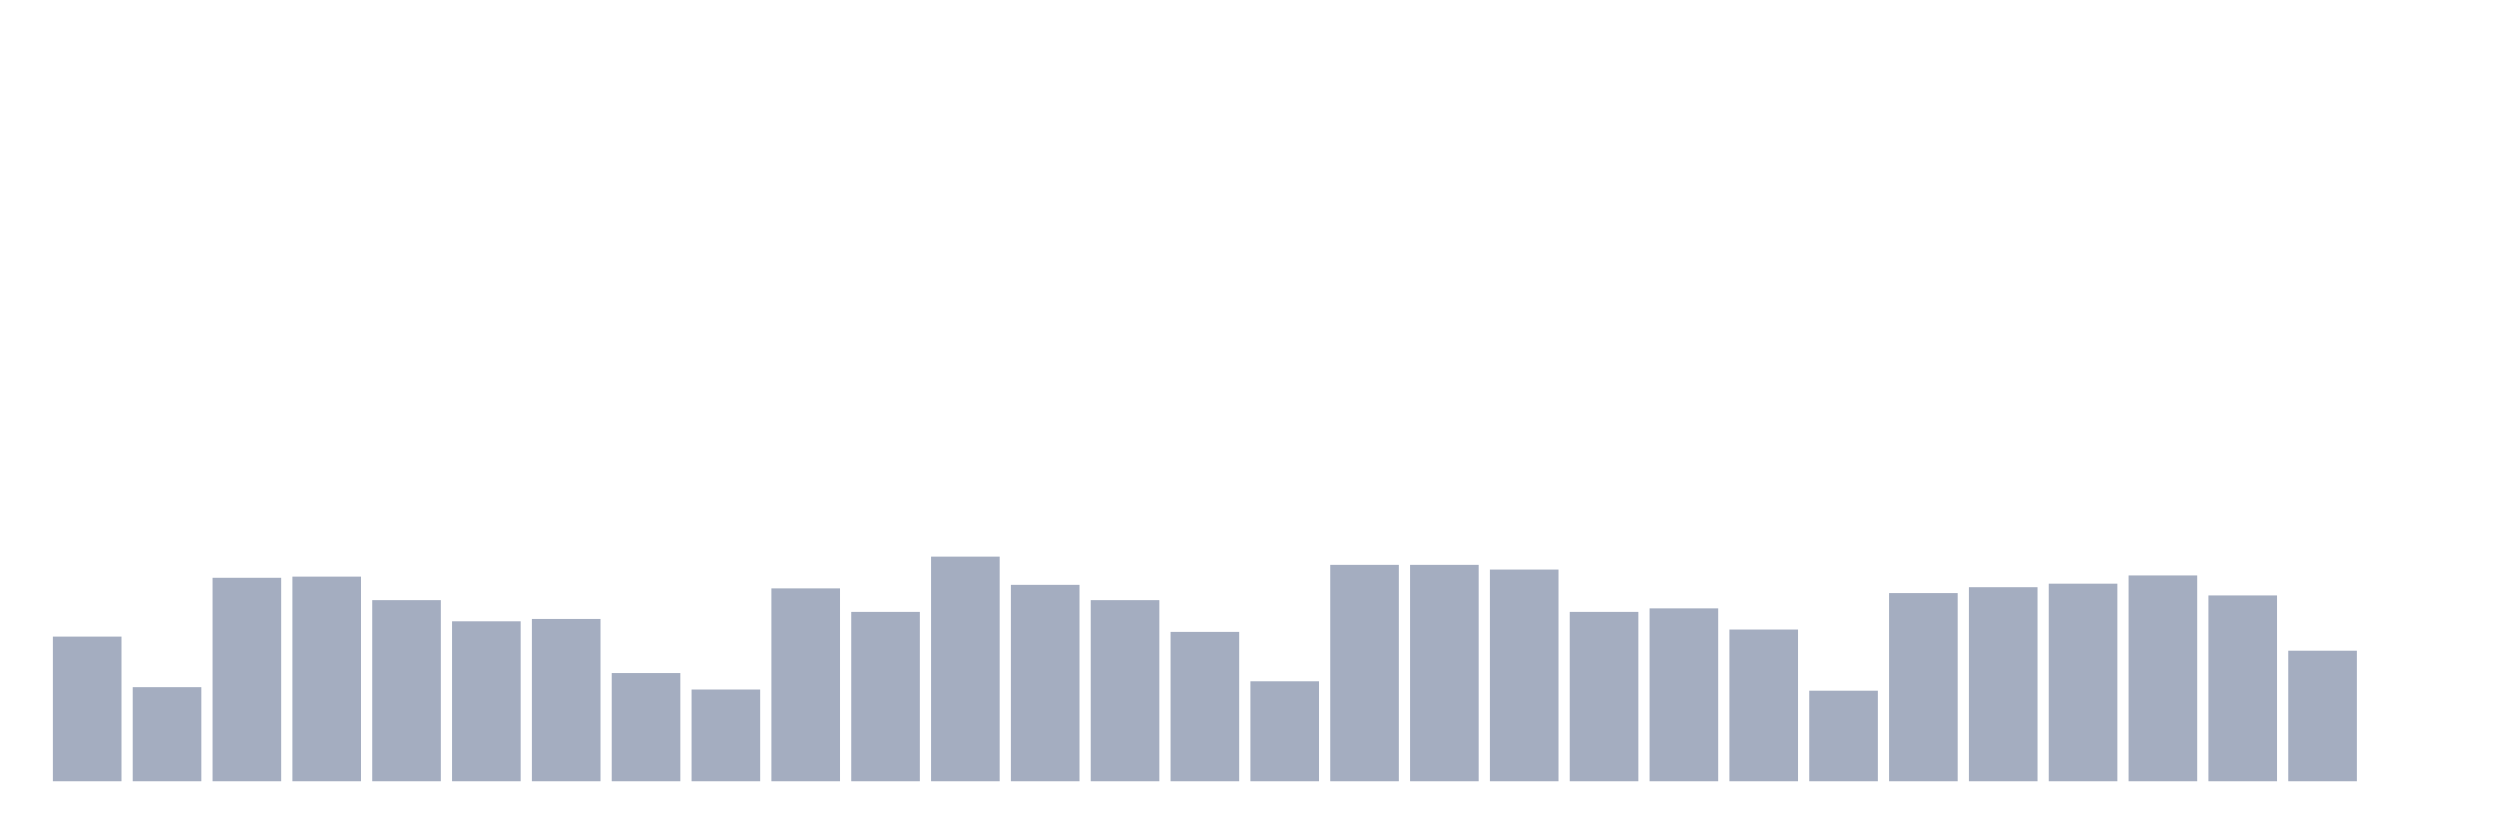
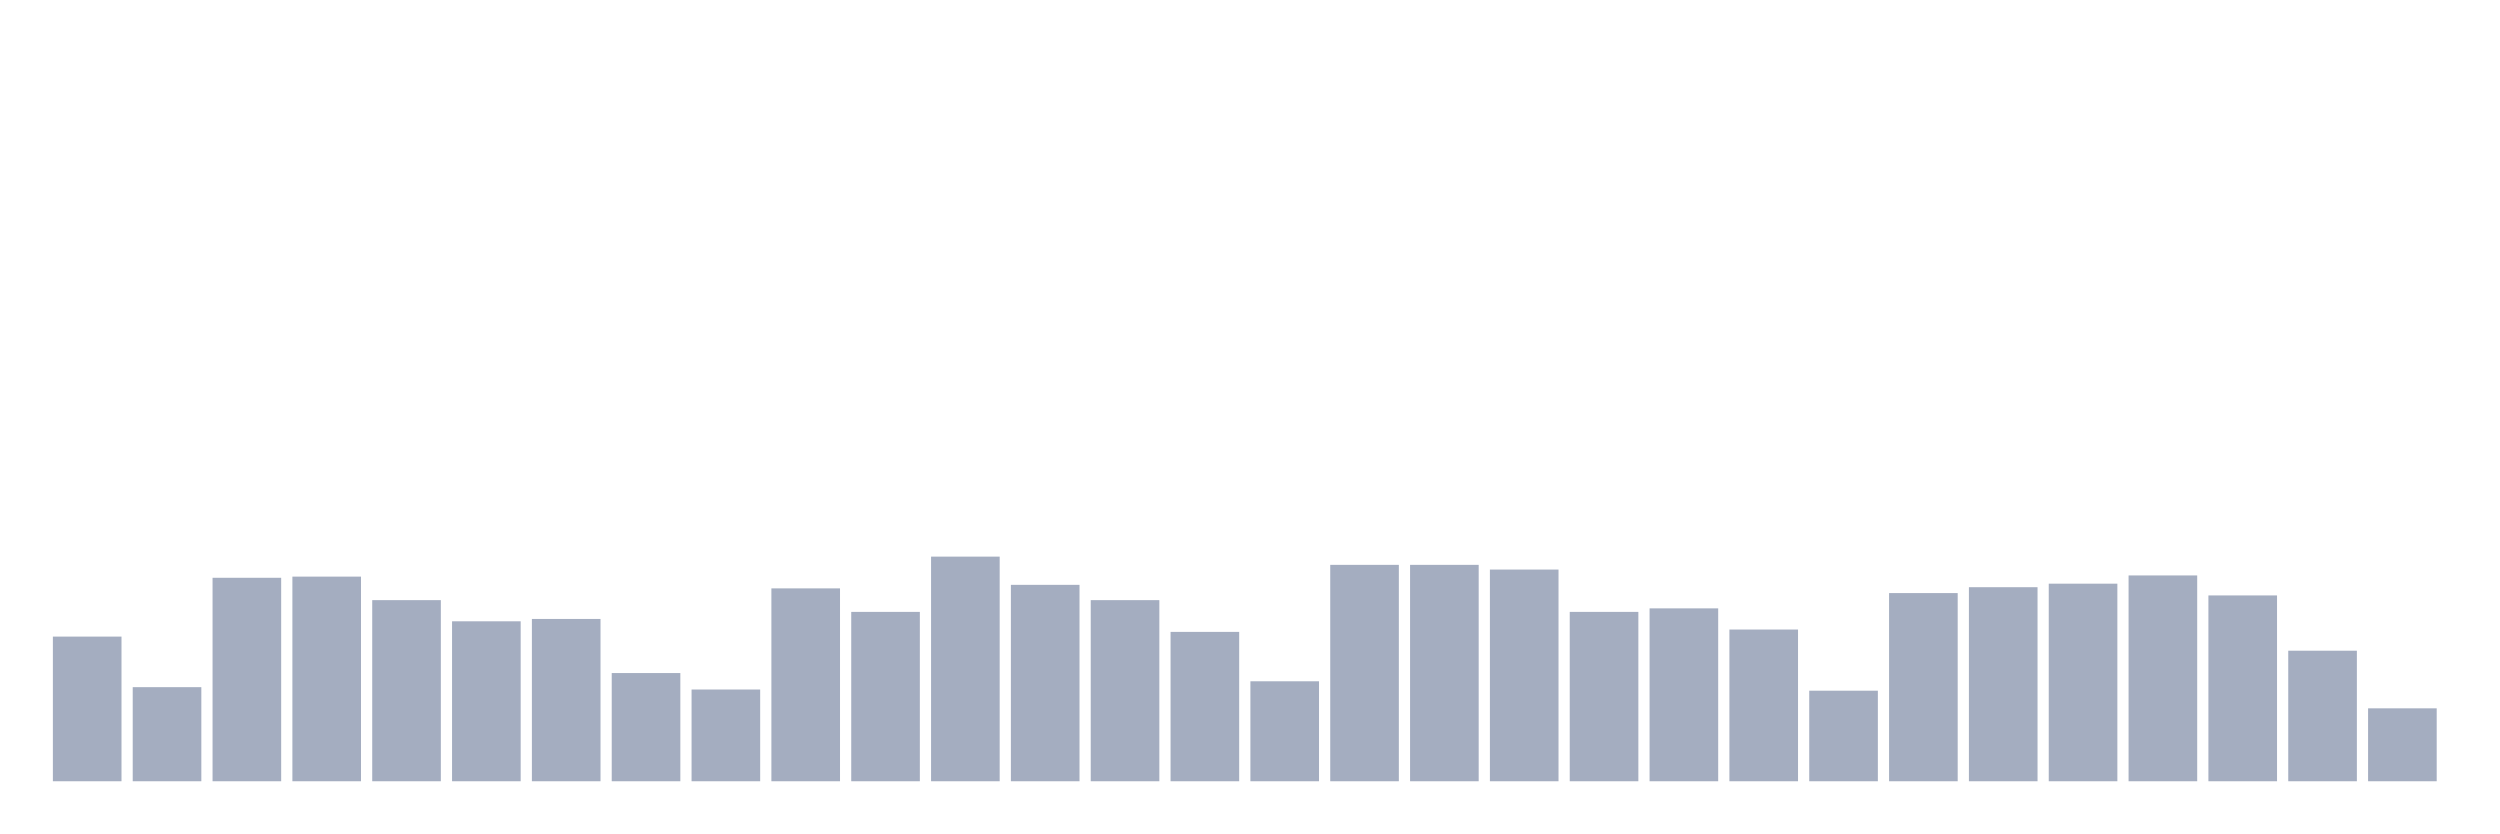
<svg xmlns="http://www.w3.org/2000/svg" viewBox="0 0 480 160">
  <g transform="translate(10,10)">
    <rect class="bar" x="0.153" width="13.175" y="112.226" height="27.774" fill="rgb(164,173,192)" />
    <rect class="bar" x="15.482" width="13.175" y="121.935" height="18.065" fill="rgb(164,173,192)" />
    <rect class="bar" x="30.81" width="13.175" y="100.935" height="39.065" fill="rgb(164,173,192)" />
    <rect class="bar" x="46.138" width="13.175" y="100.71" height="39.29" fill="rgb(164,173,192)" />
    <rect class="bar" x="61.466" width="13.175" y="105.226" height="34.774" fill="rgb(164,173,192)" />
    <rect class="bar" x="76.794" width="13.175" y="109.29" height="30.71" fill="rgb(164,173,192)" />
    <rect class="bar" x="92.123" width="13.175" y="108.839" height="31.161" fill="rgb(164,173,192)" />
    <rect class="bar" x="107.451" width="13.175" y="119.226" height="20.774" fill="rgb(164,173,192)" />
    <rect class="bar" x="122.779" width="13.175" y="122.387" height="17.613" fill="rgb(164,173,192)" />
    <rect class="bar" x="138.107" width="13.175" y="102.968" height="37.032" fill="rgb(164,173,192)" />
    <rect class="bar" x="153.436" width="13.175" y="107.484" height="32.516" fill="rgb(164,173,192)" />
    <rect class="bar" x="168.764" width="13.175" y="96.871" height="43.129" fill="rgb(164,173,192)" />
    <rect class="bar" x="184.092" width="13.175" y="102.29" height="37.71" fill="rgb(164,173,192)" />
    <rect class="bar" x="199.42" width="13.175" y="105.226" height="34.774" fill="rgb(164,173,192)" />
    <rect class="bar" x="214.748" width="13.175" y="111.323" height="28.677" fill="rgb(164,173,192)" />
    <rect class="bar" x="230.077" width="13.175" y="120.806" height="19.194" fill="rgb(164,173,192)" />
    <rect class="bar" x="245.405" width="13.175" y="98.452" height="41.548" fill="rgb(164,173,192)" />
    <rect class="bar" x="260.733" width="13.175" y="98.452" height="41.548" fill="rgb(164,173,192)" />
    <rect class="bar" x="276.061" width="13.175" y="99.355" height="40.645" fill="rgb(164,173,192)" />
    <rect class="bar" x="291.39" width="13.175" y="107.484" height="32.516" fill="rgb(164,173,192)" />
    <rect class="bar" x="306.718" width="13.175" y="106.806" height="33.194" fill="rgb(164,173,192)" />
    <rect class="bar" x="322.046" width="13.175" y="110.871" height="29.129" fill="rgb(164,173,192)" />
    <rect class="bar" x="337.374" width="13.175" y="122.613" height="17.387" fill="rgb(164,173,192)" />
    <rect class="bar" x="352.702" width="13.175" y="103.871" height="36.129" fill="rgb(164,173,192)" />
    <rect class="bar" x="368.031" width="13.175" y="102.742" height="37.258" fill="rgb(164,173,192)" />
    <rect class="bar" x="383.359" width="13.175" y="102.065" height="37.935" fill="rgb(164,173,192)" />
    <rect class="bar" x="398.687" width="13.175" y="100.484" height="39.516" fill="rgb(164,173,192)" />
    <rect class="bar" x="414.015" width="13.175" y="104.323" height="35.677" fill="rgb(164,173,192)" />
    <rect class="bar" x="429.344" width="13.175" y="114.935" height="25.065" fill="rgb(164,173,192)" />
-     <rect class="bar" x="444.672" width="13.175" y="140" height="0" fill="rgb(164,173,192)" />
+     <rect class="bar" x="444.672" width="13.175" y="126" height="14" fill="rgb(164,173,192)" />
  </g>
</svg>
